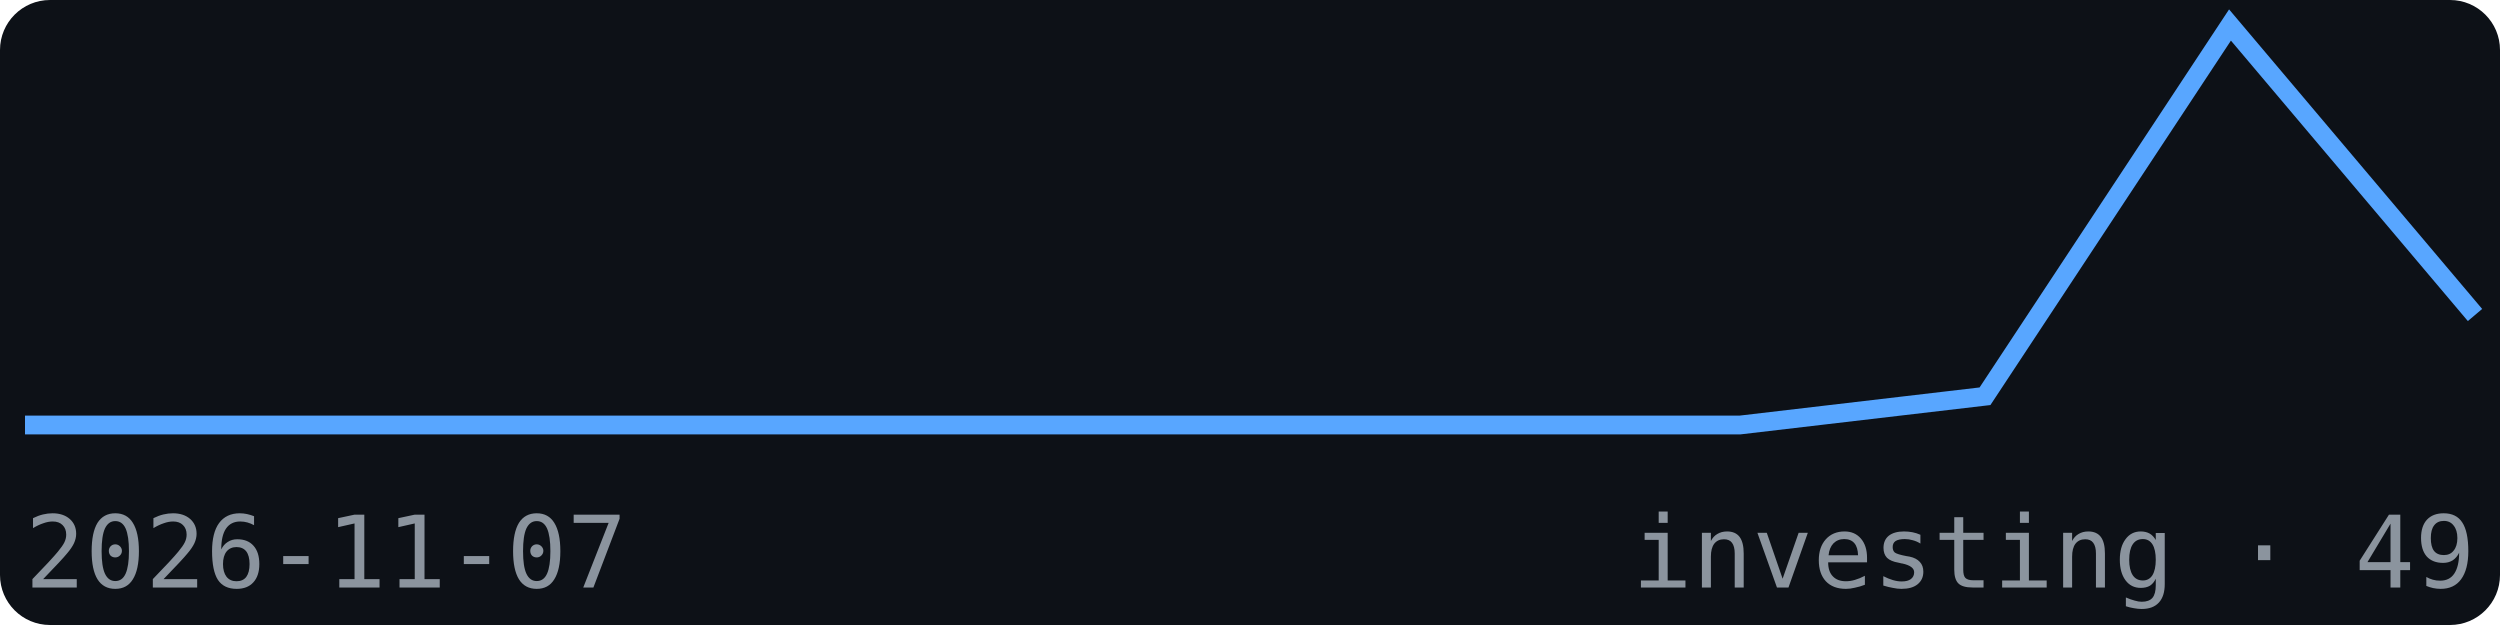
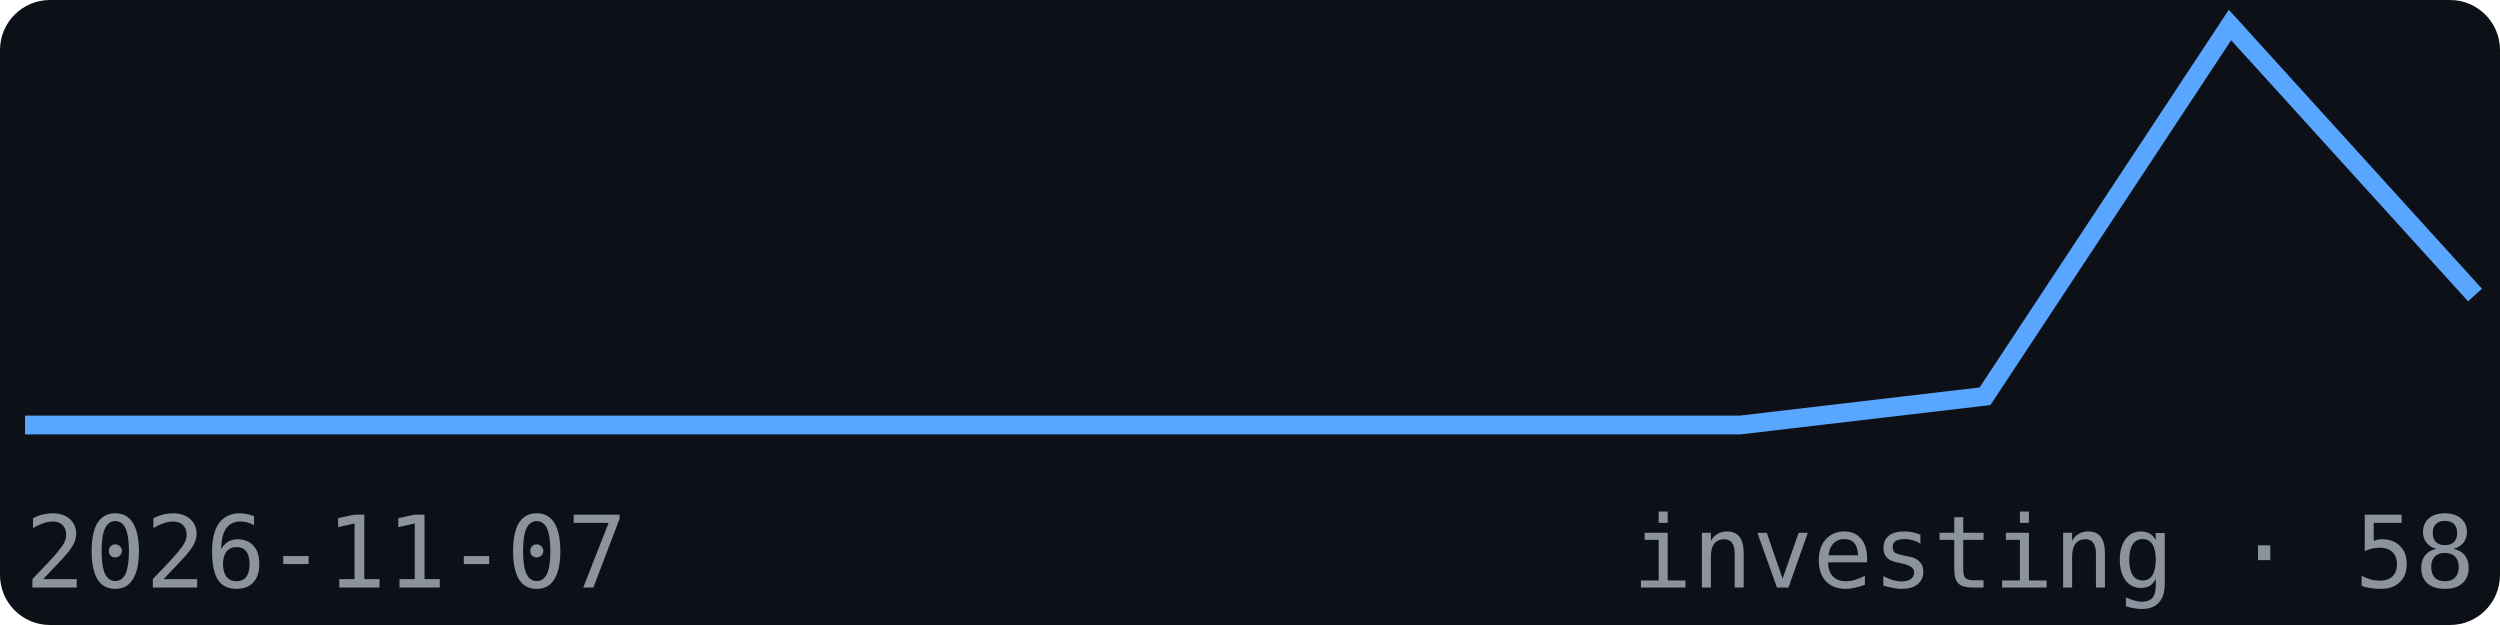
<svg xmlns="http://www.w3.org/2000/svg" width="200" height="50" viewBox="0 0 200 50" font-family="monospace">
  <rect width="200" height="50" fill="#0d1117" rx="4" />
-   <polyline points="2.0,34.0 21.6,34.0 41.2,34.0 60.8,34.0 80.4,34.0 100.0,34.0 119.6,34.0 139.2,34.0 158.8,31.7 178.4,2.0 198.0,25.2" fill="none" stroke="#58a6ff" stroke-width="1.5" />
+   <polyline points="2.0,34.0 21.6,34.0 41.2,34.0 60.8,34.0 80.4,34.0 100.0,34.0 119.6,34.0 139.2,34.0 158.8,31.7 178.4,2.0 198.0,23.6" fill="none" stroke="#58a6ff" stroke-width="1.5" />
  <text x="2" y="47" font-size="8" fill="#8b949e">2026-11-07</text>
-   <text x="198" y="47" font-size="8" fill="#8b949e" text-anchor="end">investing · 49</text>
+   <text x="198" y="47" font-size="8" fill="#8b949e" text-anchor="end">investing · 58</text>
</svg>
